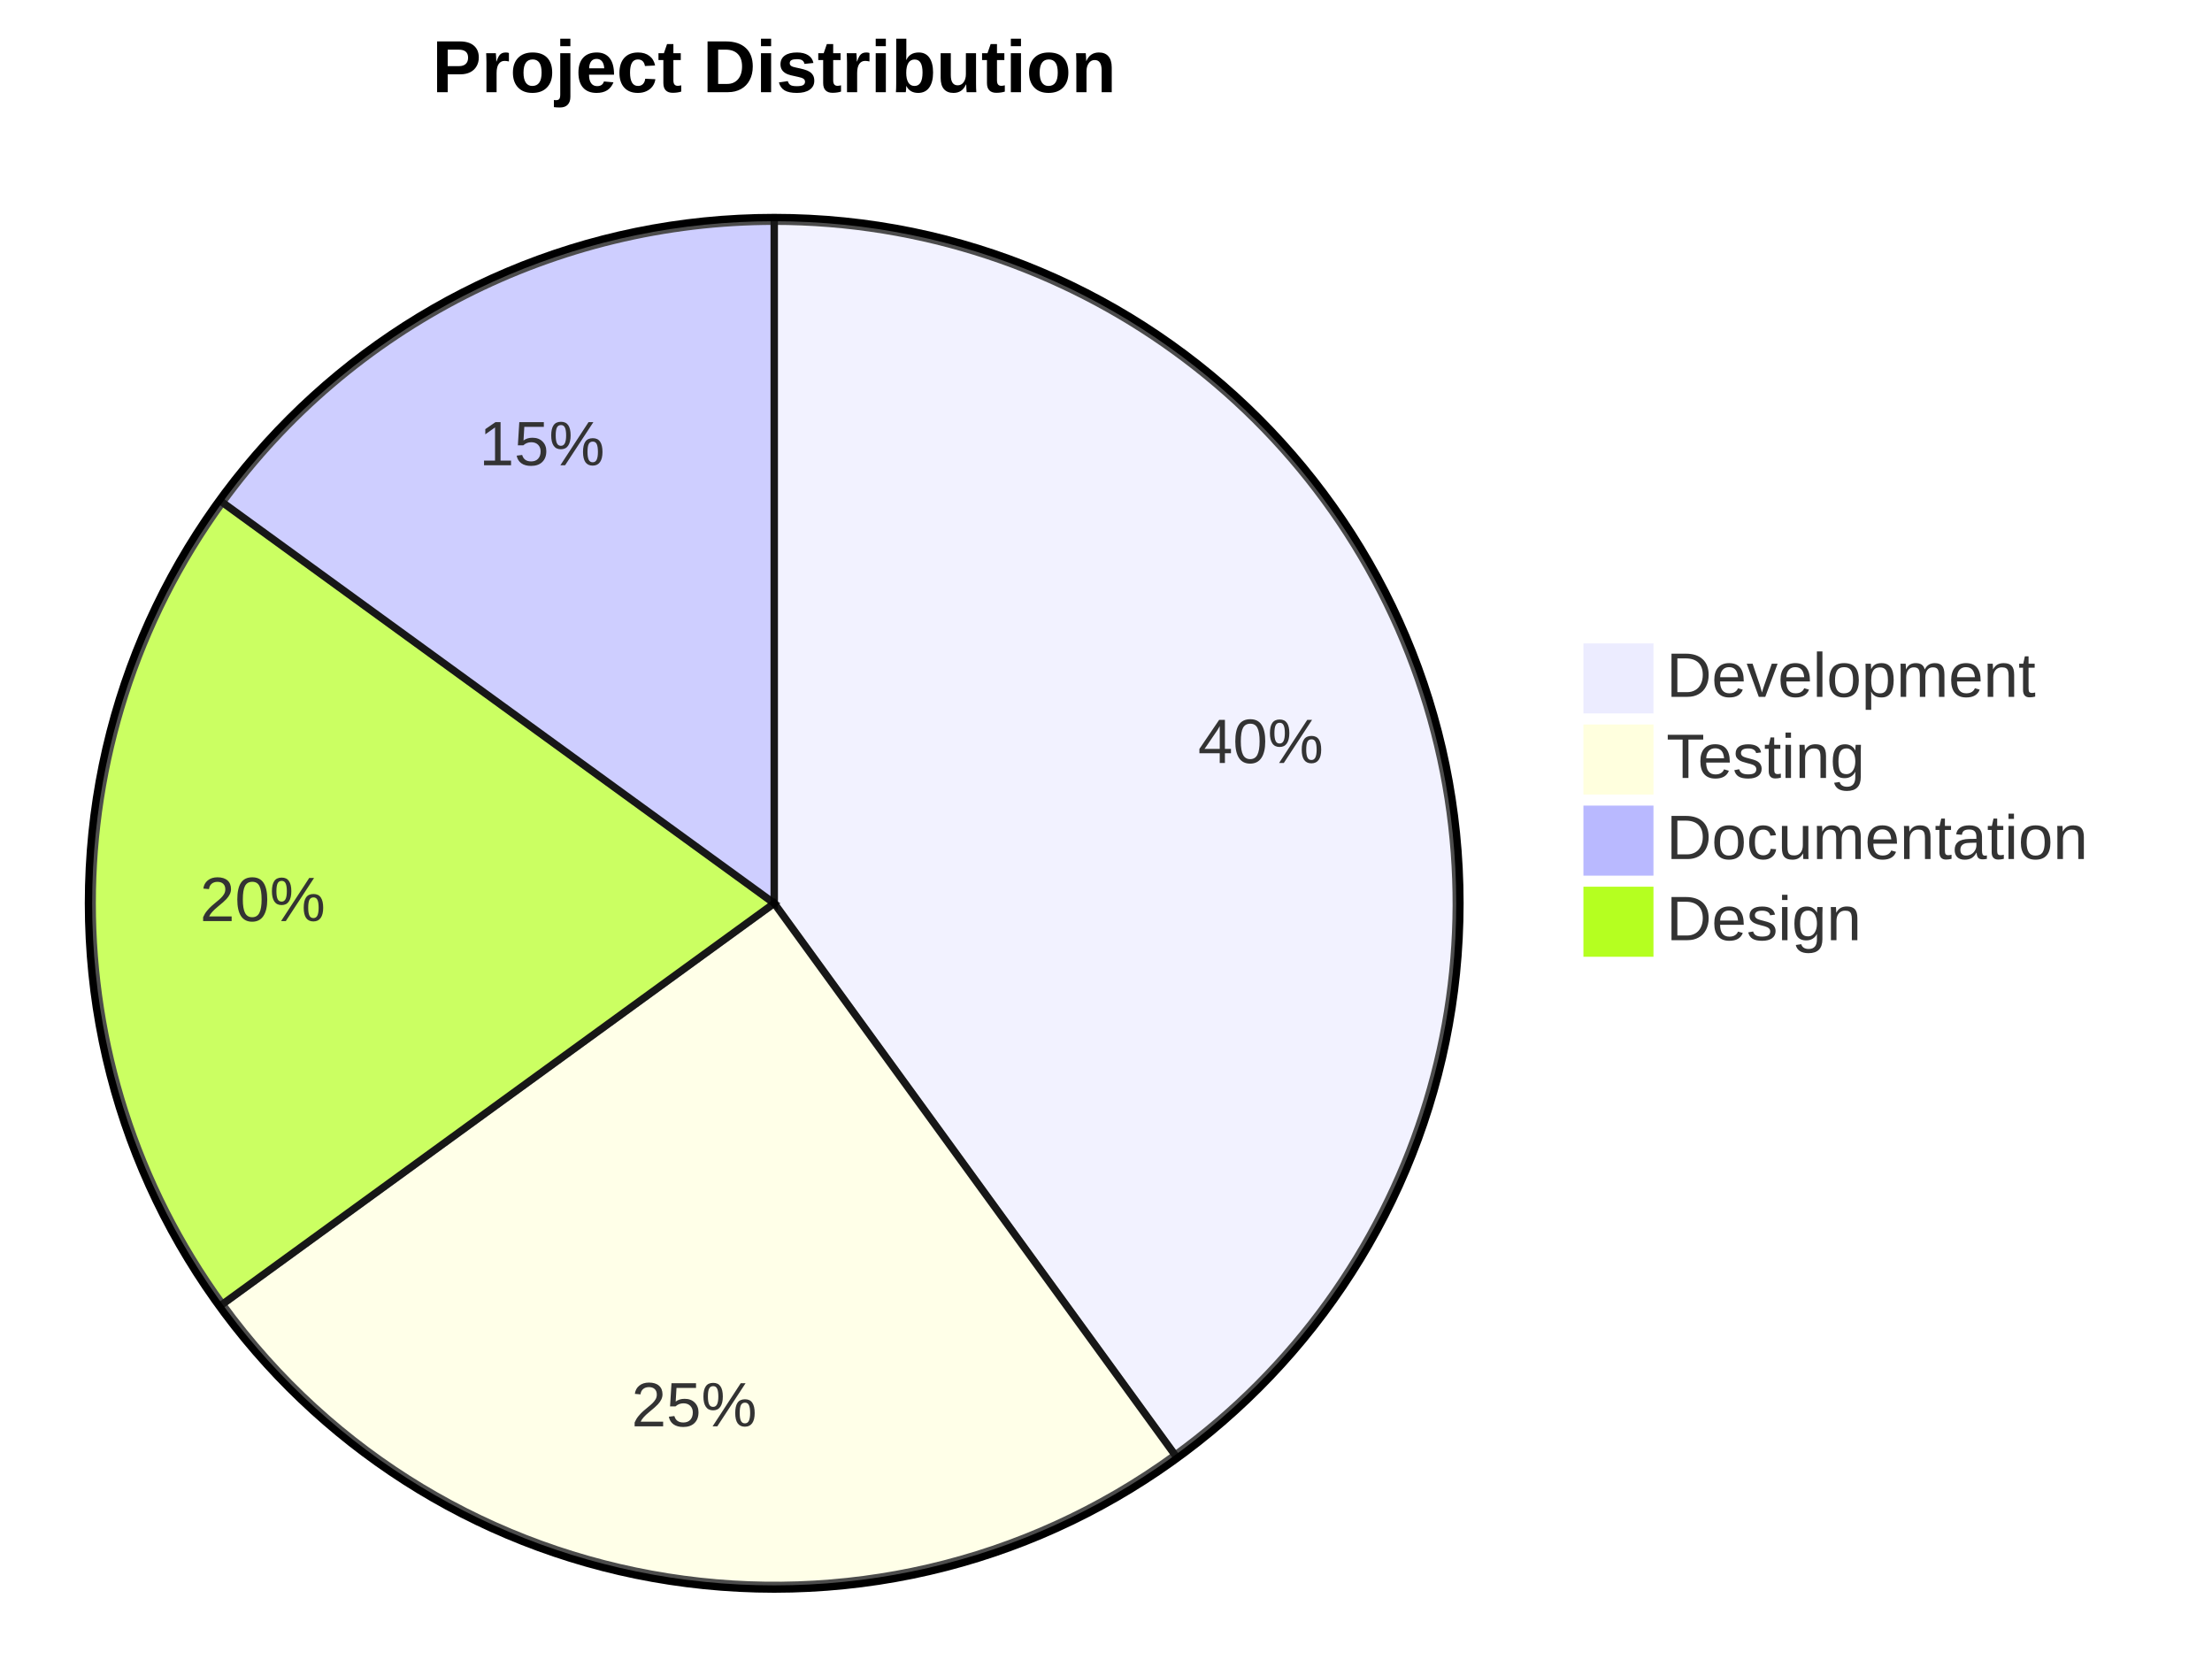
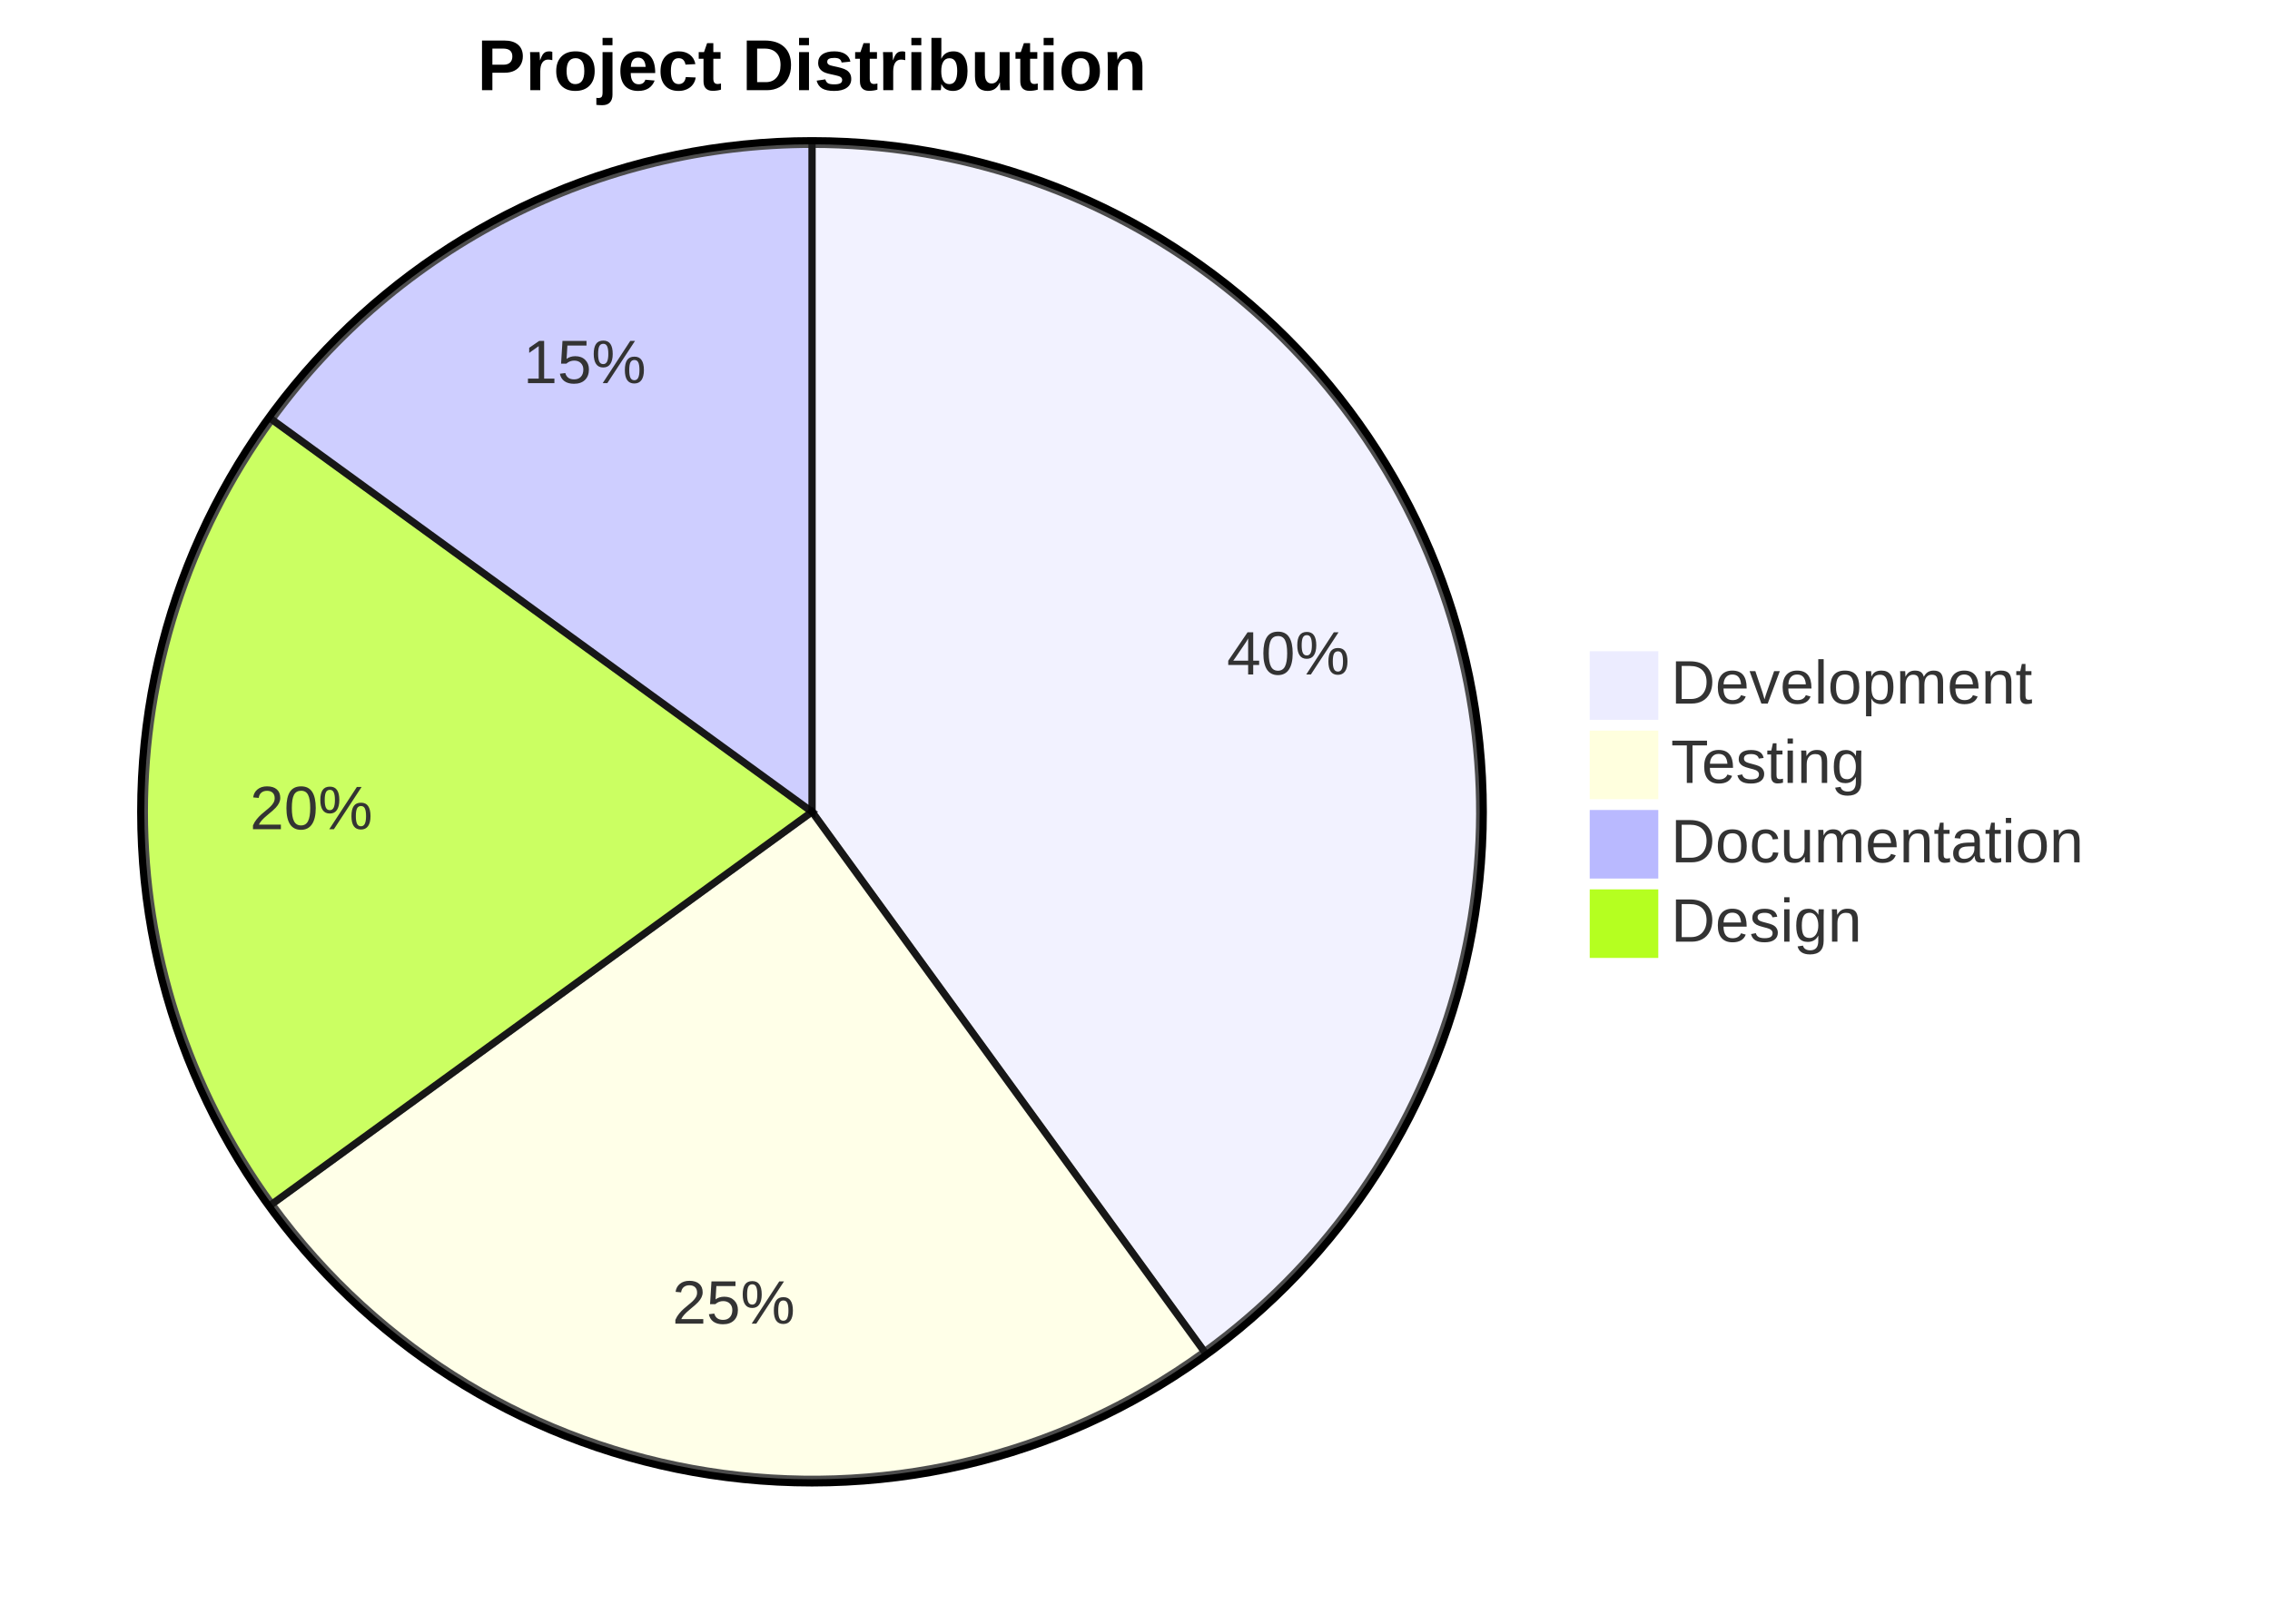
- <svg xmlns="http://www.w3.org/2000/svg" width="600" height="450" viewBox="0 0 600 450" class="mermaid">
+ <svg xmlns="http://www.w3.org/2000/svg" width="629" height="450" viewBox="0 0 629 450" class="mermaid">
  <style>

.mermaid {
  font-family: trebuchet ms, verdana, arial, sans-serif;
  font-size: 16px;
}

.node rect,
.node polygon,
.node circle,
.node ellipse,
.node path {
  fill: #ECECFF;
  stroke: #9370DB;
  stroke-width: 1px;
}

.node line {
  stroke: #9370DB;
  stroke-width: 1px;
}

.node .label {
  fill: #333333;
}

.node text {
  fill: #333333;
  font-family: trebuchet ms, verdana, arial, sans-serif;
  font-size: 16px;
}

.edge-path {
  fill: none;
  stroke: #333333;
  stroke-width: 1px;
}

.edge-label {
  fill: #333333;
  font-family: trebuchet ms, verdana, arial, sans-serif;
}

.edge-label-bg {
  fill: rgba(232, 232, 232, 0.8);
}

.subgraph {
  fill: #ffffde;
  stroke: #aaaa33;
  stroke-width: 1px;
}

.subgraph-title {
  fill: #333333;
  font-weight: bold;
}

.cluster rect {
  fill: #ffffde;
  stroke: #aaaa33;
  stroke-width: 1px;
  rx: 5px;
  ry: 5px;
}

.cluster-label {
  fill: #333333;
  font-family: trebuchet ms, verdana, arial, sans-serif;
  font-size: 16px;
  font-weight: bold;
}

marker path {
  fill: #333333;
  stroke: #333333;
}


.pieCircle {
  stroke: black;
  stroke-width: 2px;
  opacity: 0.7;
}

.pieOuterCircle {
  stroke: black;
  stroke-width: 2px;
  fill: none;
}

.pieTitleText {
  text-anchor: middle;
  font-size: 25px;
  fill: #333333;
  font-family: trebuchet ms, verdana, arial, sans-serif;
}

.slice {
  font-family: trebuchet ms, verdana, arial, sans-serif;
  fill: #333333;
  font-size: 17px;
}

.legend text {
  fill: #333333;
  font-family: trebuchet ms, verdana, arial, sans-serif;
  font-size: 17px;
}

  </style>
  <g class="root">
    <g class="clusters">

    </g>
    <g class="edgePaths">

    </g>
    <g class="edgeLabels">

    </g>
    <g class="nodes">

    </g>
-     <circle cx="210" cy="245" r="186" class="pieOuterCircle" stroke-width="2" fill="none" stroke="black" />
-     <path d="M 210 245 L 210 60 A 185 185 0 0 1 318.74 394.668 Z" class="pieCircle" stroke-width="2" stroke="black" fill="#ececff" opacity="0.7" />
-     <path d="M 210 245 L 318.74 394.668 A 185 185 0 0 1 60.332 353.74 Z" class="pieCircle" stroke-width="2" opacity="0.7" stroke="black" fill="#ffffde" />
-     <path d="M 210 245 L 60.332 353.74 A 185 185 0 0 1 60.332 136.26 Z" class="pieCircle" fill="hsl(80, 100%, 56.275%)" stroke-width="2" opacity="0.7" stroke="black" />
-     <path d="M 210 245 L 60.332 136.26 A 185 185 0 0 1 210 60 Z" class="pieCircle" fill="hsl(240, 100%, 86.275%)" stroke="black" stroke-width="2" opacity="0.7" />
-     <text x="210" y="25" class="pie-title" text-anchor="middle" font-size="20" font-weight="bold">Project Distribution</text>
-     <text x="341.959" y="202.124" class="slice" text-anchor="middle" dominant-baseline="middle" font-size="17">40%</text>
-     <text x="188.295" y="382.042" class="slice" text-anchor="middle" font-size="17" dominant-baseline="middle">25%</text>
-     <text x="71.25" y="245" class="slice" dominant-baseline="middle" text-anchor="middle" font-size="17">20%</text>
-     <text x="147.009" y="121.373" class="slice" dominant-baseline="middle" font-size="17" text-anchor="middle">15%</text>
+     <circle cx="225" cy="225" r="186" class="pieOuterCircle" stroke="black" stroke-width="2" fill="none" />
+     <path d="M 225 225 L 225 40 A 185 185 0 0 1 333.74 374.668 Z" class="pieCircle" fill="#ececff" stroke="black" stroke-width="2" opacity="0.7" />
+     <path d="M 225 225 L 333.74 374.668 A 185 185 0 0 1 75.332 333.74 Z" class="pieCircle" stroke="black" opacity="0.7" stroke-width="2" fill="#ffffde" />
+     <path d="M 225 225 L 75.332 333.74 A 185 185 0 0 1 75.332 116.26 Z" class="pieCircle" fill="hsl(80, 100%, 56.275%)" stroke="black" stroke-width="2" opacity="0.7" />
+     <path d="M 225 225 L 75.332 116.26 A 185 185 0 0 1 225 40 Z" class="pieCircle" stroke="black" fill="hsl(240, 100%, 86.275%)" stroke-width="2" opacity="0.7" />
+     <text x="225" y="25" class="pie-title" font-weight="bold" text-anchor="middle" font-size="20">Project Distribution</text>
+     <text x="356.959" y="182.124" class="slice" text-anchor="middle" font-size="17" dominant-baseline="middle">40%</text>
+     <text x="203.295" y="362.042" class="slice" text-anchor="middle" dominant-baseline="middle" font-size="17">25%</text>
+     <text x="86.25" y="225" class="slice" text-anchor="middle" font-size="17" dominant-baseline="middle">20%</text>
+     <text x="162.009" y="101.373" class="slice" dominant-baseline="middle" text-anchor="middle" font-size="17">15%</text>
    <g class="legend">
-       <rect x="430" y="175" width="18" height="18" class="legend" fill="#ececff" stroke="#ececff" />
-       <rect x="430" y="197" width="18" height="18" class="legend" fill="#ffffde" stroke="#ffffde" />
-       <rect x="430" y="219" width="18" height="18" class="legend" stroke="hsl(240, 100%, 86.275%)" fill="hsl(240, 100%, 86.275%)" />
-       <rect x="430" y="241" width="18" height="18" class="legend" fill="hsl(80, 100%, 56.275%)" stroke="hsl(80, 100%, 56.275%)" />
-       <text x="452" y="189" class="legend" font-size="17">Development</text>
-       <text x="452" y="211" class="legend" font-size="17">Testing</text>
-       <text x="452" y="233" class="legend" font-size="17">Documentation</text>
-       <text x="452" y="255" class="legend" font-size="17">Design</text>
+       <rect x="441" y="181" width="18" height="18" class="legend" stroke="#ececff" fill="#ececff" />
+       <rect x="441" y="203" width="18" height="18" class="legend" fill="#ffffde" stroke="#ffffde" />
+       <rect x="441" y="225" width="18" height="18" class="legend" stroke="hsl(240, 100%, 86.275%)" fill="hsl(240, 100%, 86.275%)" />
+       <rect x="441" y="247" width="18" height="18" class="legend" fill="hsl(80, 100%, 56.275%)" stroke="hsl(80, 100%, 56.275%)" />
+       <text x="463" y="195" class="legend" font-size="17">Development</text>
+       <text x="463" y="217" class="legend" font-size="17">Testing</text>
+       <text x="463" y="239" class="legend" font-size="17">Documentation</text>
+       <text x="463" y="261" class="legend" font-size="17">Design</text>
    </g>
  </g>
</svg>
